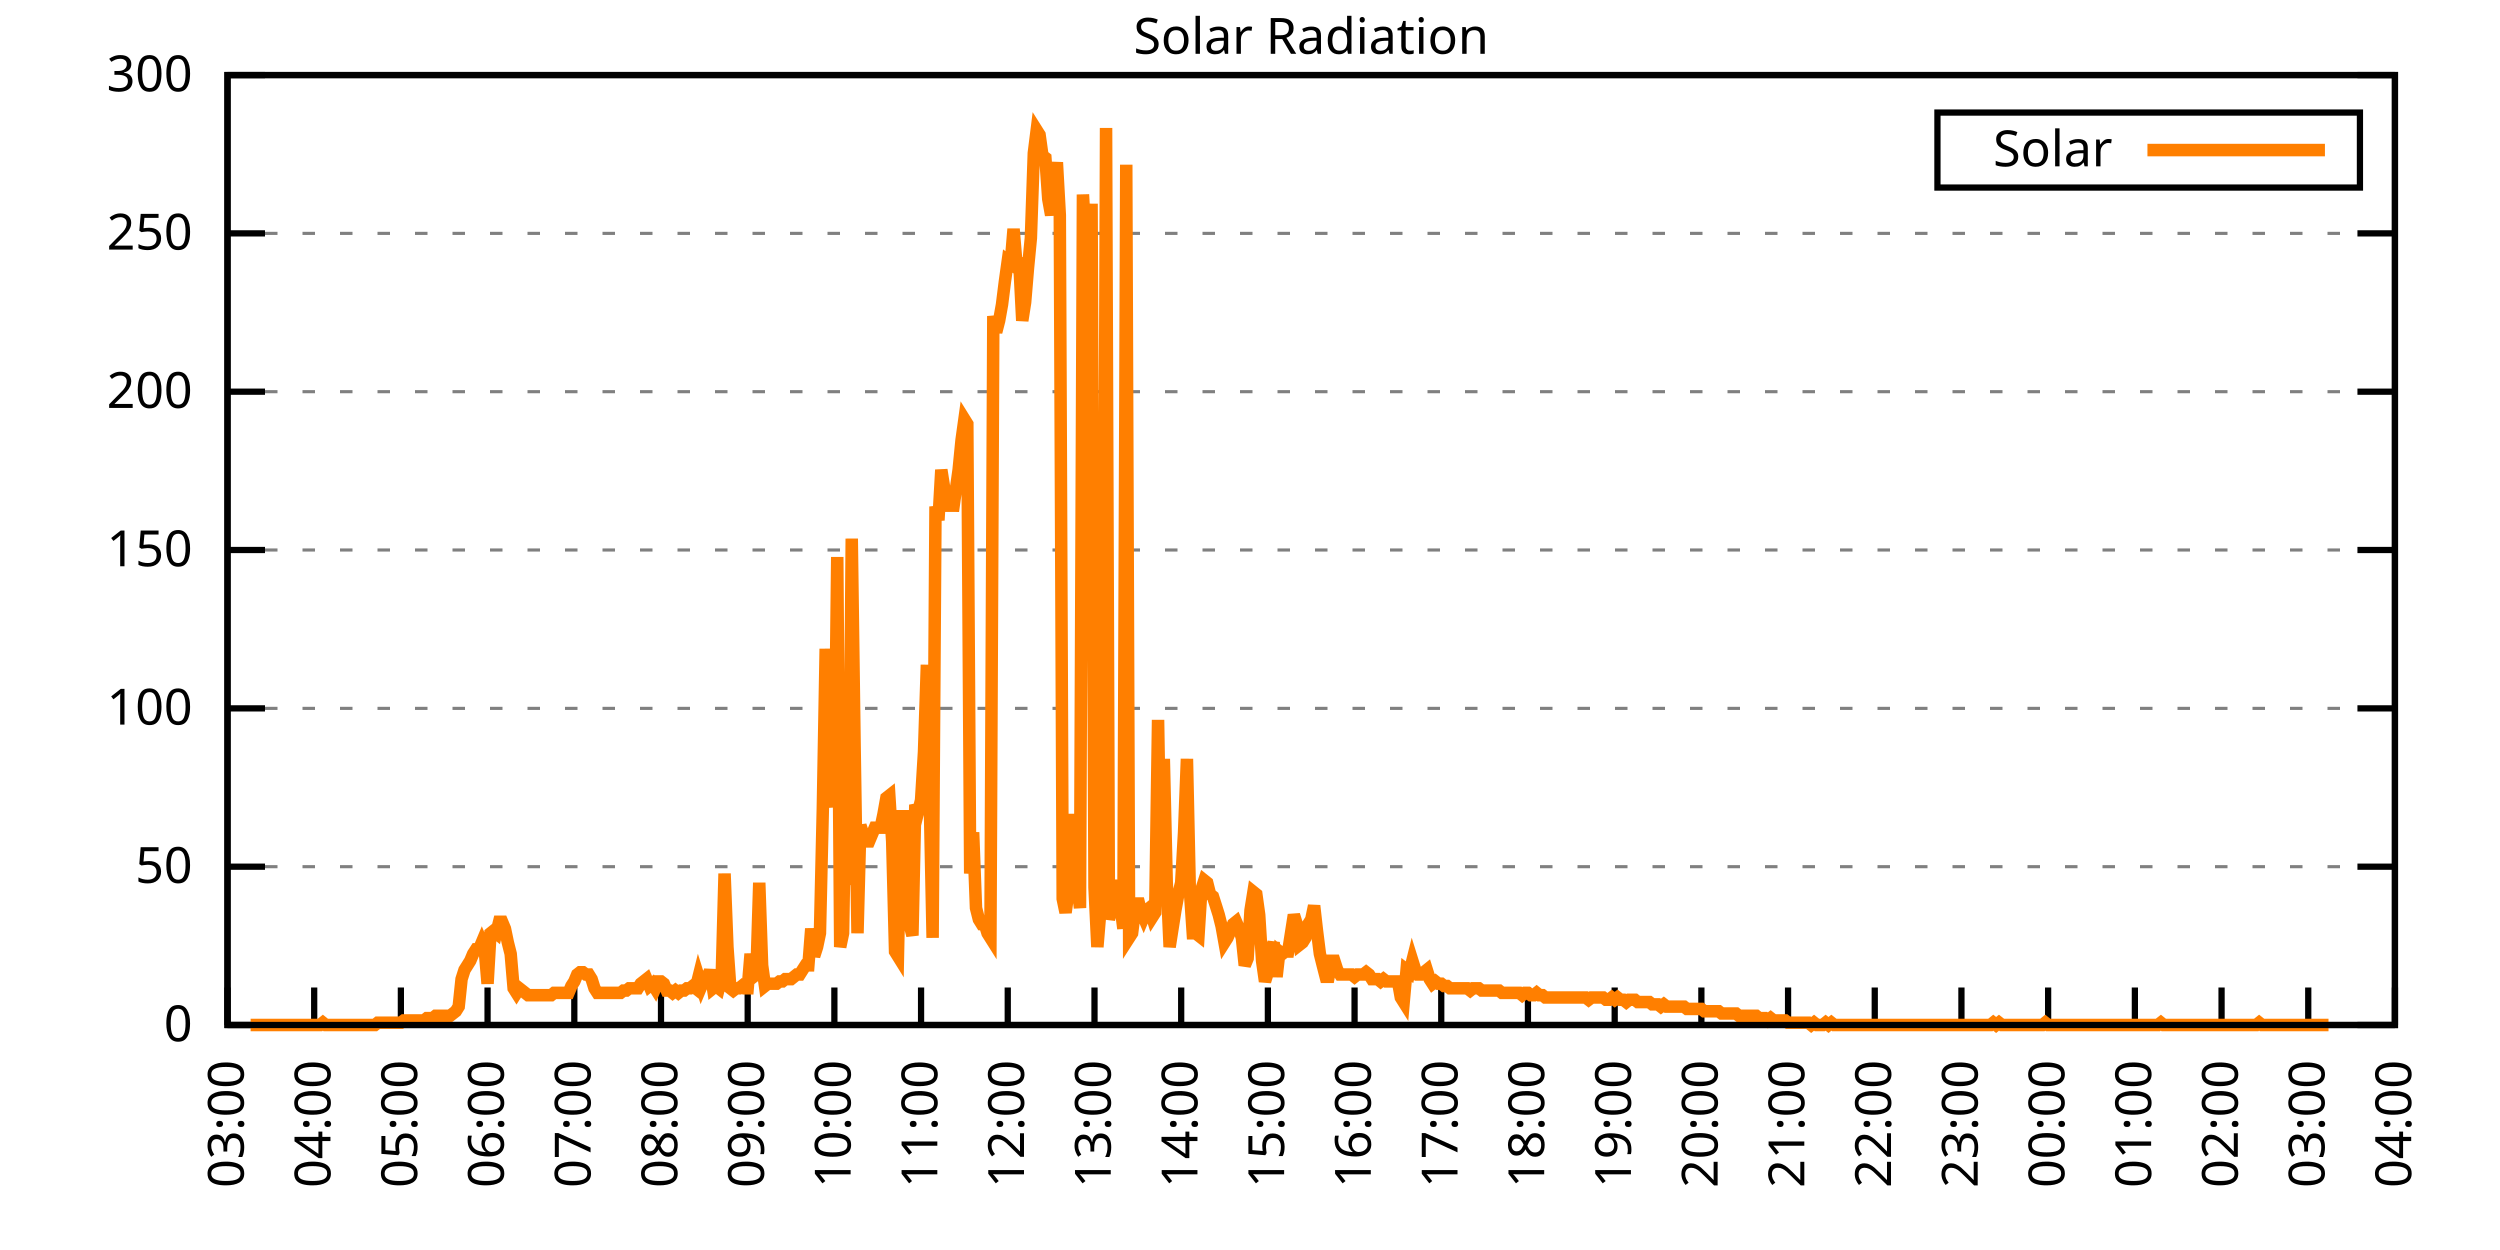
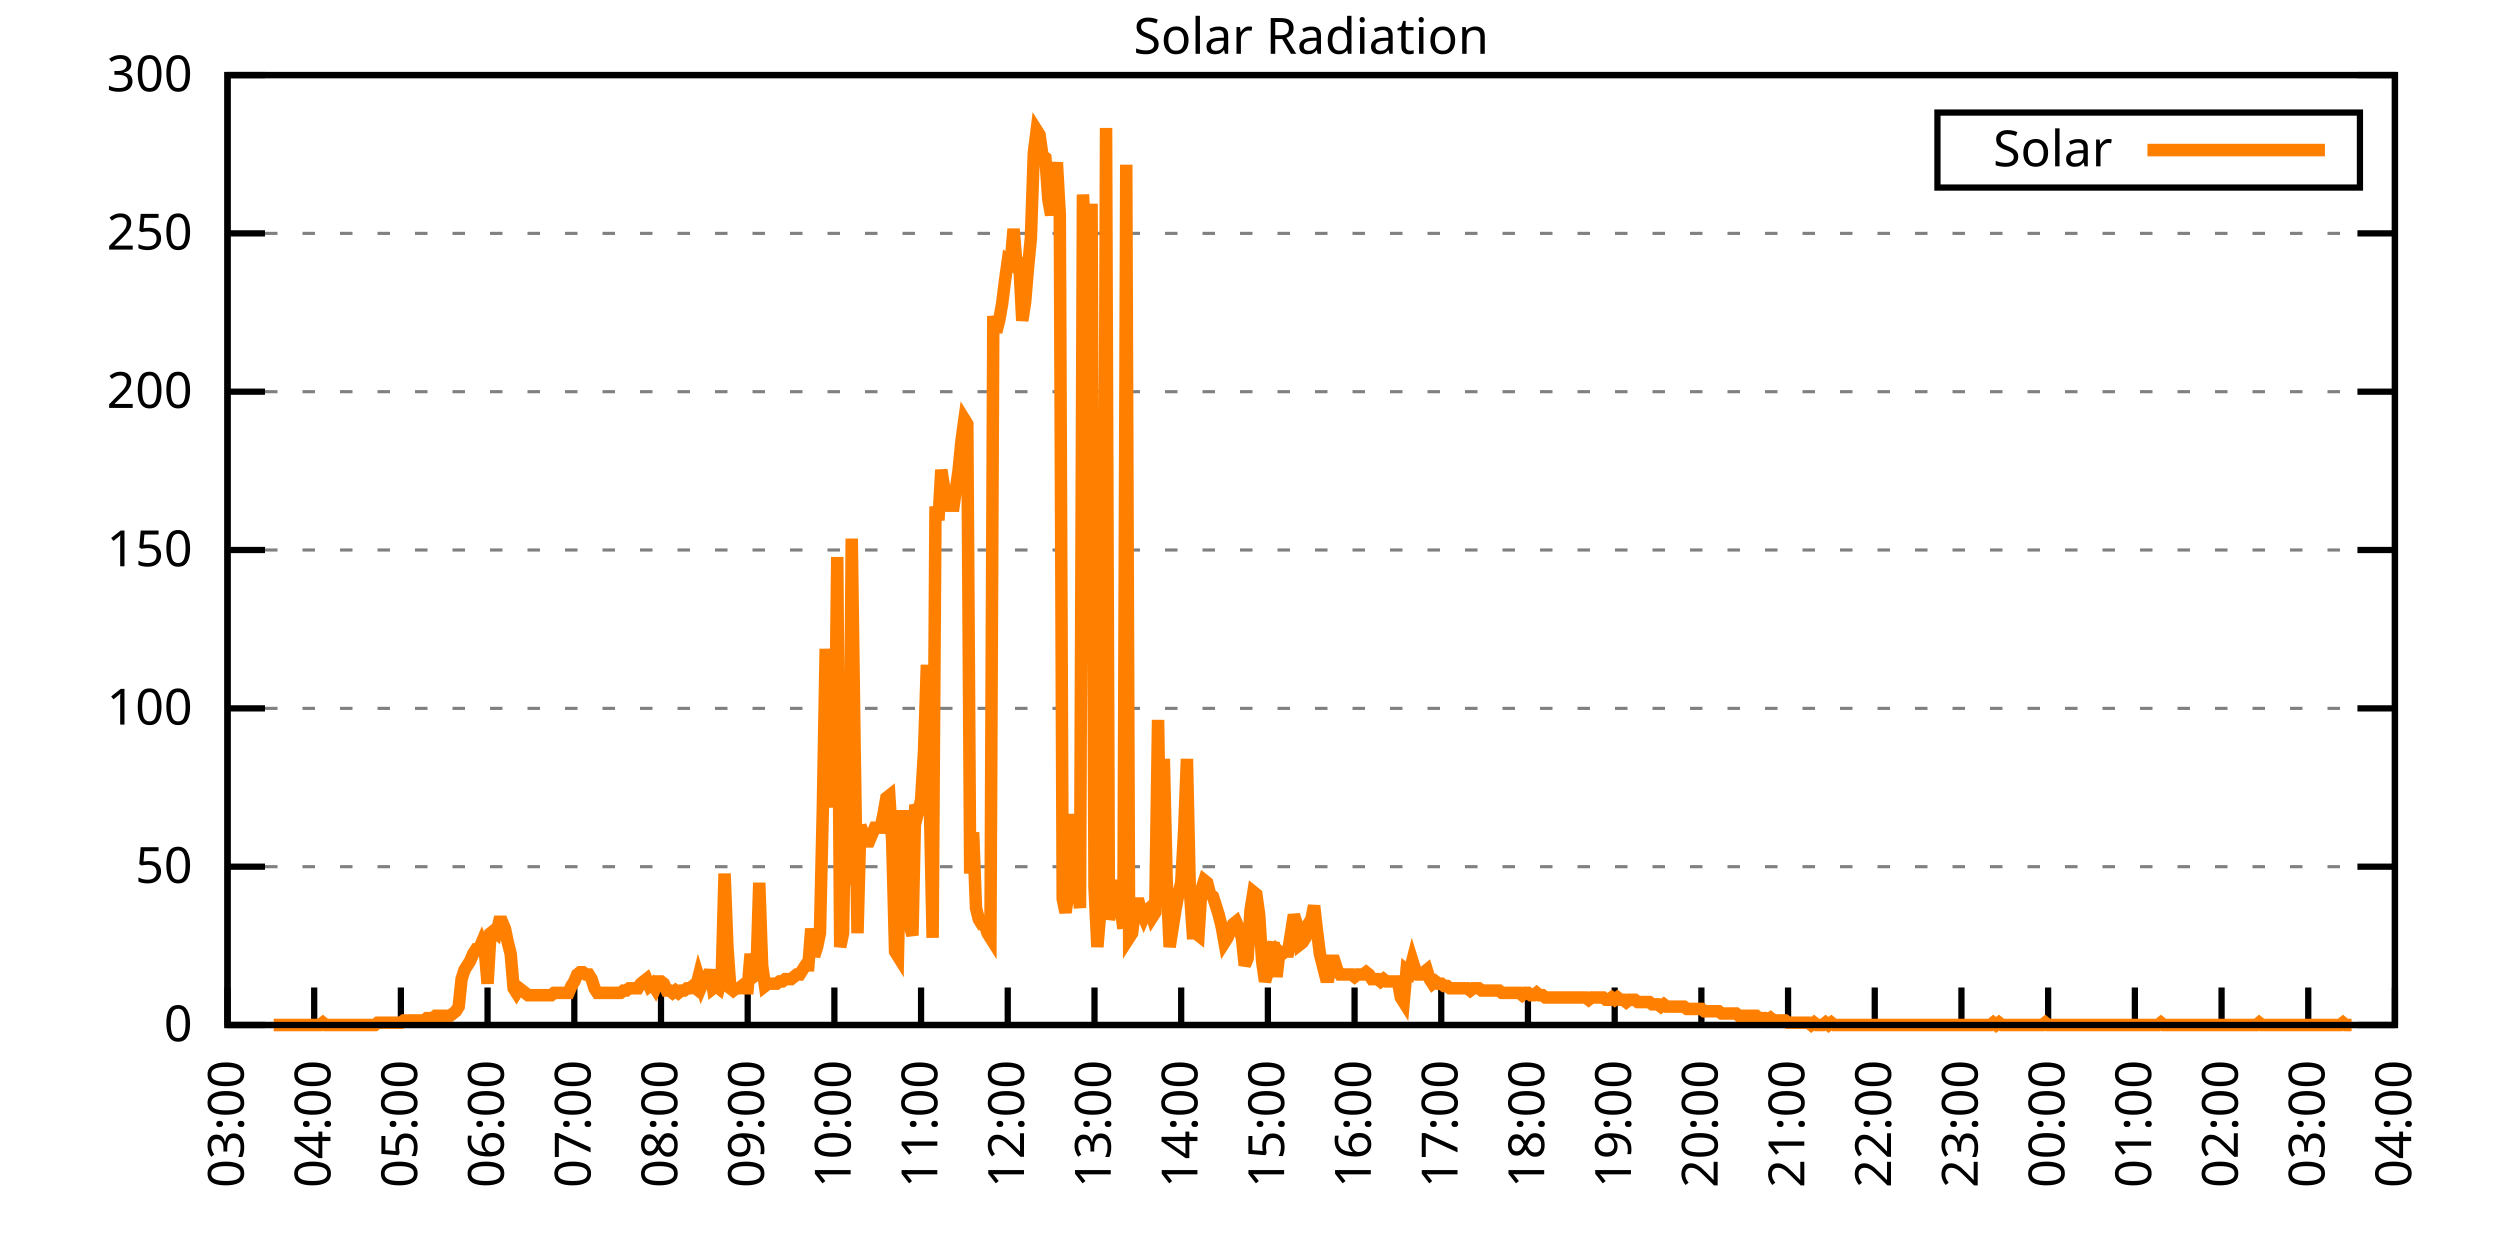
<svg xmlns="http://www.w3.org/2000/svg" xmlns:xlink="http://www.w3.org/1999/xlink" width="400" height="200" viewBox="0 0 400 200">
  <g id="gnuplot_canvas">
    <rect x="0" y="0" width="400" height="200" fill="none" />
    <defs>
      <circle id="gpDot" r="0.5" stroke-width="0.5" stroke="currentColor" />
      <path id="gpPt0" stroke-width="0.333" stroke="currentColor" d="M-1,0 h2 M0,-1 v2" />
      <path id="gpPt1" stroke-width="0.333" stroke="currentColor" d="M-1,-1 L1,1 M1,-1 L-1,1" />
      <path id="gpPt2" stroke-width="0.333" stroke="currentColor" d="M-1,0 L1,0 M0,-1 L0,1 M-1,-1 L1,1 M-1,1 L1,-1" />
      <rect id="gpPt3" stroke-width="0.333" stroke="currentColor" x="-1" y="-1" width="2" height="2" />
      <rect id="gpPt4" stroke-width="0.333" stroke="currentColor" fill="currentColor" x="-1" y="-1" width="2" height="2" />
      <circle id="gpPt5" stroke-width="0.333" stroke="currentColor" cx="0" cy="0" r="1" />
      <use xlink:href="#gpPt5" id="gpPt6" fill="currentColor" stroke="none" />
      <path id="gpPt7" stroke-width="0.333" stroke="currentColor" d="M0,-1.33 L-1.33,0.67 L1.33,0.67 z" />
      <use xlink:href="#gpPt7" id="gpPt8" fill="currentColor" stroke="none" />
      <use xlink:href="#gpPt7" id="gpPt9" stroke="currentColor" transform="rotate(180)" />
      <use xlink:href="#gpPt9" id="gpPt10" fill="currentColor" stroke="none" />
      <use xlink:href="#gpPt3" id="gpPt11" stroke="currentColor" transform="rotate(45)" />
      <use xlink:href="#gpPt11" id="gpPt12" fill="currentColor" stroke="none" />
      <path id="gpPt13" stroke-width="0.333" stroke="currentColor" d="M0,1.330 L1.265,0.411 L0.782,-1.067 L-0.782,-1.076 L-1.265,0.411 z" />
      <use xlink:href="#gpPt13" id="gpPt14" fill="currentColor" stroke="none" />
      <filter id="textbox" filterUnits="objectBoundingBox" x="0" y="0" height="1" width="1">
        <feFlood flood-color="white" flood-opacity="1" result="bgnd" />
        <feComposite in="SourceGraphic" in2="bgnd" operator="atop" />
      </filter>
      <filter id="greybox" filterUnits="objectBoundingBox" x="0" y="0" height="1" width="1">
        <feFlood flood-color="lightgrey" flood-opacity="1" result="grey" />
        <feComposite in="SourceGraphic" in2="grey" operator="atop" />
      </filter>
    </defs>
    <g fill="none" color="white" stroke="currentColor" stroke-width="1.00" stroke-linecap="butt" stroke-linejoin="miter">
</g>
    <g fill="none" color="black" stroke="currentColor" stroke-width="1.00" stroke-linecap="butt" stroke-linejoin="miter">
      <g stroke="none" shape-rendering="crispEdges">
        <polygon fill="rgb(255, 255, 255)" points="36.40,164.00 383.18,164.00 383.18,12.02 36.40,12.02 " />
      </g>
    </g>
    <g fill="none" color="black" stroke="currentColor" stroke-width="1.00" stroke-linecap="butt" stroke-linejoin="miter">
</g>
    <g fill="none" color="black" stroke="black" stroke-width="0.50" stroke-linecap="butt" stroke-linejoin="miter">
</g>
    <g fill="none" color="gray" stroke="currentColor" stroke-width="0.50" stroke-linecap="butt" stroke-linejoin="miter">
      <path stroke="gray" stroke-dasharray="2,4" class="gridline" d="M36.40,164.00 L383.19,164.00  " />
    </g>
    <g fill="none" color="gray" stroke="gray" stroke-width="1.00" stroke-linecap="butt" stroke-linejoin="miter">
</g>
    <g fill="none" color="black" stroke="currentColor" stroke-width="1.00" stroke-linecap="butt" stroke-linejoin="miter">
      <path stroke="black" d="M36.40,164.00 L42.40,164.00 M383.19,164.00 L377.19,164.00  " />
      <g transform="translate(30.80,166.60)" stroke="none" fill="black" font-family="Sans" font-size="8.00" text-anchor="end">
        <text>
          <tspan font-family="Sans"> 0</tspan>
        </text>
      </g>
    </g>
    <g fill="none" color="black" stroke="currentColor" stroke-width="1.00" stroke-linecap="butt" stroke-linejoin="miter">
</g>
    <g fill="none" color="black" stroke="black" stroke-width="0.50" stroke-linecap="butt" stroke-linejoin="miter">
</g>
    <g fill="none" color="gray" stroke="currentColor" stroke-width="0.50" stroke-linecap="butt" stroke-linejoin="miter">
      <path stroke="gray" stroke-dasharray="2,4" class="gridline" d="M36.40,138.67 L383.19,138.67  " />
    </g>
    <g fill="none" color="gray" stroke="gray" stroke-width="1.00" stroke-linecap="butt" stroke-linejoin="miter">
</g>
    <g fill="none" color="black" stroke="currentColor" stroke-width="1.00" stroke-linecap="butt" stroke-linejoin="miter">
      <path stroke="black" d="M36.40,138.67 L42.40,138.67 M383.19,138.67 L377.19,138.67  " />
      <g transform="translate(30.80,141.27)" stroke="none" fill="black" font-family="Sans" font-size="8.00" text-anchor="end">
        <text>
          <tspan font-family="Sans"> 50</tspan>
        </text>
      </g>
    </g>
    <g fill="none" color="black" stroke="currentColor" stroke-width="1.00" stroke-linecap="butt" stroke-linejoin="miter">
</g>
    <g fill="none" color="black" stroke="black" stroke-width="0.50" stroke-linecap="butt" stroke-linejoin="miter">
</g>
    <g fill="none" color="gray" stroke="currentColor" stroke-width="0.50" stroke-linecap="butt" stroke-linejoin="miter">
      <path stroke="gray" stroke-dasharray="2,4" class="gridline" d="M36.40,113.34 L383.19,113.34  " />
    </g>
    <g fill="none" color="gray" stroke="gray" stroke-width="1.00" stroke-linecap="butt" stroke-linejoin="miter">
</g>
    <g fill="none" color="black" stroke="currentColor" stroke-width="1.00" stroke-linecap="butt" stroke-linejoin="miter">
      <path stroke="black" d="M36.40,113.34 L42.40,113.34 M383.19,113.34 L377.19,113.34  " />
      <g transform="translate(30.80,115.94)" stroke="none" fill="black" font-family="Sans" font-size="8.00" text-anchor="end">
        <text>
          <tspan font-family="Sans"> 100</tspan>
        </text>
      </g>
    </g>
    <g fill="none" color="black" stroke="currentColor" stroke-width="1.00" stroke-linecap="butt" stroke-linejoin="miter">
</g>
    <g fill="none" color="black" stroke="black" stroke-width="0.50" stroke-linecap="butt" stroke-linejoin="miter">
</g>
    <g fill="none" color="gray" stroke="currentColor" stroke-width="0.50" stroke-linecap="butt" stroke-linejoin="miter">
      <path stroke="gray" stroke-dasharray="2,4" class="gridline" d="M36.40,88.00 L383.19,88.00  " />
    </g>
    <g fill="none" color="gray" stroke="gray" stroke-width="1.00" stroke-linecap="butt" stroke-linejoin="miter">
</g>
    <g fill="none" color="black" stroke="currentColor" stroke-width="1.00" stroke-linecap="butt" stroke-linejoin="miter">
      <path stroke="black" d="M36.40,88.00 L42.40,88.00 M383.19,88.00 L377.19,88.00  " />
      <g transform="translate(30.80,90.60)" stroke="none" fill="black" font-family="Sans" font-size="8.00" text-anchor="end">
        <text>
          <tspan font-family="Sans"> 150</tspan>
        </text>
      </g>
    </g>
    <g fill="none" color="black" stroke="currentColor" stroke-width="1.00" stroke-linecap="butt" stroke-linejoin="miter">
</g>
    <g fill="none" color="black" stroke="black" stroke-width="0.50" stroke-linecap="butt" stroke-linejoin="miter">
</g>
    <g fill="none" color="gray" stroke="currentColor" stroke-width="0.50" stroke-linecap="butt" stroke-linejoin="miter">
      <path stroke="gray" stroke-dasharray="2,4" class="gridline" d="M36.40,62.67 L383.19,62.67  " />
    </g>
    <g fill="none" color="gray" stroke="gray" stroke-width="1.00" stroke-linecap="butt" stroke-linejoin="miter">
</g>
    <g fill="none" color="black" stroke="currentColor" stroke-width="1.00" stroke-linecap="butt" stroke-linejoin="miter">
      <path stroke="black" d="M36.40,62.67 L42.40,62.67 M383.19,62.67 L377.19,62.67  " />
      <g transform="translate(30.80,65.27)" stroke="none" fill="black" font-family="Sans" font-size="8.00" text-anchor="end">
        <text>
          <tspan font-family="Sans"> 200</tspan>
        </text>
      </g>
    </g>
    <g fill="none" color="black" stroke="currentColor" stroke-width="1.00" stroke-linecap="butt" stroke-linejoin="miter">
</g>
    <g fill="none" color="black" stroke="black" stroke-width="0.50" stroke-linecap="butt" stroke-linejoin="miter">
</g>
    <g fill="none" color="gray" stroke="currentColor" stroke-width="0.50" stroke-linecap="butt" stroke-linejoin="miter">
      <path stroke="gray" stroke-dasharray="2,4" class="gridline" d="M36.40,37.34 L383.19,37.34  " />
    </g>
    <g fill="none" color="gray" stroke="gray" stroke-width="1.00" stroke-linecap="butt" stroke-linejoin="miter">
</g>
    <g fill="none" color="black" stroke="currentColor" stroke-width="1.00" stroke-linecap="butt" stroke-linejoin="miter">
      <path stroke="black" d="M36.40,37.34 L42.40,37.34 M383.19,37.34 L377.19,37.34  " />
      <g transform="translate(30.80,39.94)" stroke="none" fill="black" font-family="Sans" font-size="8.00" text-anchor="end">
        <text>
          <tspan font-family="Sans"> 250</tspan>
        </text>
      </g>
    </g>
    <g fill="none" color="black" stroke="currentColor" stroke-width="1.00" stroke-linecap="butt" stroke-linejoin="miter">
</g>
    <g fill="none" color="black" stroke="black" stroke-width="0.50" stroke-linecap="butt" stroke-linejoin="miter">
</g>
    <g fill="none" color="gray" stroke="currentColor" stroke-width="0.50" stroke-linecap="butt" stroke-linejoin="miter">
      <path stroke="gray" stroke-dasharray="2,4" class="gridline" d="M36.40,12.01 L383.19,12.01  " />
    </g>
    <g fill="none" color="gray" stroke="gray" stroke-width="1.00" stroke-linecap="butt" stroke-linejoin="miter">
</g>
    <g fill="none" color="black" stroke="currentColor" stroke-width="1.00" stroke-linecap="butt" stroke-linejoin="miter">
      <path stroke="black" d="M36.40,12.01 L42.40,12.01 M383.19,12.01 L377.19,12.01  " />
      <g transform="translate(30.80,14.61)" stroke="none" fill="black" font-family="Sans" font-size="8.00" text-anchor="end">
        <text>
          <tspan font-family="Sans"> 300</tspan>
        </text>
      </g>
    </g>
    <g fill="none" color="black" stroke="currentColor" stroke-width="1.00" stroke-linecap="butt" stroke-linejoin="miter">
      <path stroke="black" d="M36.40,164.00 L36.40,158.00  " />
      <g transform="translate(39.00,169.60) rotate(270.00)" stroke="none" fill="black" font-family="Sans" font-size="8.00" text-anchor="end">
        <text>
          <tspan font-family="Sans">03:00</tspan>
        </text>
      </g>
    </g>
    <g fill="none" color="black" stroke="currentColor" stroke-width="1.00" stroke-linecap="butt" stroke-linejoin="miter">
      <path stroke="black" d="M50.27,164.00 L50.27,158.00  " />
      <g transform="translate(52.87,169.60) rotate(270.00)" stroke="none" fill="black" font-family="Sans" font-size="8.00" text-anchor="end">
        <text>
          <tspan font-family="Sans">04:00</tspan>
        </text>
      </g>
    </g>
    <g fill="none" color="black" stroke="currentColor" stroke-width="1.00" stroke-linecap="butt" stroke-linejoin="miter">
      <path stroke="black" d="M64.14,164.00 L64.14,158.00  " />
      <g transform="translate(66.74,169.60) rotate(270.00)" stroke="none" fill="black" font-family="Sans" font-size="8.00" text-anchor="end">
        <text>
          <tspan font-family="Sans">05:00</tspan>
        </text>
      </g>
    </g>
    <g fill="none" color="black" stroke="currentColor" stroke-width="1.00" stroke-linecap="butt" stroke-linejoin="miter">
      <path stroke="black" d="M78.01,164.00 L78.01,158.00  " />
      <g transform="translate(80.61,169.60) rotate(270.00)" stroke="none" fill="black" font-family="Sans" font-size="8.00" text-anchor="end">
        <text>
          <tspan font-family="Sans">06:00</tspan>
        </text>
      </g>
    </g>
    <g fill="none" color="black" stroke="currentColor" stroke-width="1.00" stroke-linecap="butt" stroke-linejoin="miter">
      <path stroke="black" d="M91.89,164.00 L91.89,158.00  " />
      <g transform="translate(94.49,169.60) rotate(270.00)" stroke="none" fill="black" font-family="Sans" font-size="8.00" text-anchor="end">
        <text>
          <tspan font-family="Sans">07:00</tspan>
        </text>
      </g>
    </g>
    <g fill="none" color="black" stroke="currentColor" stroke-width="1.00" stroke-linecap="butt" stroke-linejoin="miter">
      <path stroke="black" d="M105.76,164.00 L105.76,158.00  " />
      <g transform="translate(108.36,169.60) rotate(270.00)" stroke="none" fill="black" font-family="Sans" font-size="8.00" text-anchor="end">
        <text>
          <tspan font-family="Sans">08:00</tspan>
        </text>
      </g>
    </g>
    <g fill="none" color="black" stroke="currentColor" stroke-width="1.00" stroke-linecap="butt" stroke-linejoin="miter">
      <path stroke="black" d="M119.63,164.00 L119.63,158.00  " />
      <g transform="translate(122.23,169.60) rotate(270.00)" stroke="none" fill="black" font-family="Sans" font-size="8.00" text-anchor="end">
        <text>
          <tspan font-family="Sans">09:00</tspan>
        </text>
      </g>
    </g>
    <g fill="none" color="black" stroke="currentColor" stroke-width="1.00" stroke-linecap="butt" stroke-linejoin="miter">
      <path stroke="black" d="M133.50,164.00 L133.50,158.00  " />
      <g transform="translate(136.10,169.60) rotate(270.00)" stroke="none" fill="black" font-family="Sans" font-size="8.00" text-anchor="end">
        <text>
          <tspan font-family="Sans">10:00</tspan>
        </text>
      </g>
    </g>
    <g fill="none" color="black" stroke="currentColor" stroke-width="1.00" stroke-linecap="butt" stroke-linejoin="miter">
      <path stroke="black" d="M147.37,164.00 L147.37,158.00  " />
      <g transform="translate(149.97,169.60) rotate(270.00)" stroke="none" fill="black" font-family="Sans" font-size="8.00" text-anchor="end">
        <text>
          <tspan font-family="Sans">11:00</tspan>
        </text>
      </g>
    </g>
    <g fill="none" color="black" stroke="currentColor" stroke-width="1.00" stroke-linecap="butt" stroke-linejoin="miter">
      <path stroke="black" d="M161.24,164.00 L161.24,158.00  " />
      <g transform="translate(163.84,169.60) rotate(270.00)" stroke="none" fill="black" font-family="Sans" font-size="8.00" text-anchor="end">
        <text>
          <tspan font-family="Sans">12:00</tspan>
        </text>
      </g>
    </g>
    <g fill="none" color="black" stroke="currentColor" stroke-width="1.00" stroke-linecap="butt" stroke-linejoin="miter">
      <path stroke="black" d="M175.12,164.00 L175.12,158.00  " />
      <g transform="translate(177.72,169.60) rotate(270.00)" stroke="none" fill="black" font-family="Sans" font-size="8.00" text-anchor="end">
        <text>
          <tspan font-family="Sans">13:00</tspan>
        </text>
      </g>
    </g>
    <g fill="none" color="black" stroke="currentColor" stroke-width="1.00" stroke-linecap="butt" stroke-linejoin="miter">
      <path stroke="black" d="M188.99,164.00 L188.99,158.00  " />
      <g transform="translate(191.59,169.60) rotate(270.00)" stroke="none" fill="black" font-family="Sans" font-size="8.00" text-anchor="end">
        <text>
          <tspan font-family="Sans">14:00</tspan>
        </text>
      </g>
    </g>
    <g fill="none" color="black" stroke="currentColor" stroke-width="1.00" stroke-linecap="butt" stroke-linejoin="miter">
      <path stroke="black" d="M202.86,164.00 L202.86,158.00  " />
      <g transform="translate(205.46,169.60) rotate(270.00)" stroke="none" fill="black" font-family="Sans" font-size="8.00" text-anchor="end">
        <text>
          <tspan font-family="Sans">15:00</tspan>
        </text>
      </g>
    </g>
    <g fill="none" color="black" stroke="currentColor" stroke-width="1.00" stroke-linecap="butt" stroke-linejoin="miter">
      <path stroke="black" d="M216.73,164.00 L216.73,158.00  " />
      <g transform="translate(219.33,169.60) rotate(270.00)" stroke="none" fill="black" font-family="Sans" font-size="8.00" text-anchor="end">
        <text>
          <tspan font-family="Sans">16:00</tspan>
        </text>
      </g>
    </g>
    <g fill="none" color="black" stroke="currentColor" stroke-width="1.00" stroke-linecap="butt" stroke-linejoin="miter">
      <path stroke="black" d="M230.60,164.00 L230.60,158.00  " />
      <g transform="translate(233.20,169.60) rotate(270.00)" stroke="none" fill="black" font-family="Sans" font-size="8.00" text-anchor="end">
        <text>
          <tspan font-family="Sans">17:00</tspan>
        </text>
      </g>
    </g>
    <g fill="none" color="black" stroke="currentColor" stroke-width="1.00" stroke-linecap="butt" stroke-linejoin="miter">
      <path stroke="black" d="M244.47,164.00 L244.47,158.00  " />
      <g transform="translate(247.07,169.60) rotate(270.00)" stroke="none" fill="black" font-family="Sans" font-size="8.00" text-anchor="end">
        <text>
          <tspan font-family="Sans">18:00</tspan>
        </text>
      </g>
    </g>
    <g fill="none" color="black" stroke="currentColor" stroke-width="1.00" stroke-linecap="butt" stroke-linejoin="miter">
      <path stroke="black" d="M258.35,164.00 L258.35,158.00  " />
      <g transform="translate(260.95,169.60) rotate(270.00)" stroke="none" fill="black" font-family="Sans" font-size="8.00" text-anchor="end">
        <text>
          <tspan font-family="Sans">19:00</tspan>
        </text>
      </g>
    </g>
    <g fill="none" color="black" stroke="currentColor" stroke-width="1.00" stroke-linecap="butt" stroke-linejoin="miter">
      <path stroke="black" d="M272.22,164.00 L272.22,158.00  " />
      <g transform="translate(274.82,169.60) rotate(270.00)" stroke="none" fill="black" font-family="Sans" font-size="8.00" text-anchor="end">
        <text>
          <tspan font-family="Sans">20:00</tspan>
        </text>
      </g>
    </g>
    <g fill="none" color="black" stroke="currentColor" stroke-width="1.00" stroke-linecap="butt" stroke-linejoin="miter">
      <path stroke="black" d="M286.09,164.00 L286.09,158.00  " />
      <g transform="translate(288.69,169.60) rotate(270.00)" stroke="none" fill="black" font-family="Sans" font-size="8.00" text-anchor="end">
        <text>
          <tspan font-family="Sans">21:00</tspan>
        </text>
      </g>
    </g>
    <g fill="none" color="black" stroke="currentColor" stroke-width="1.00" stroke-linecap="butt" stroke-linejoin="miter">
      <path stroke="black" d="M299.96,164.00 L299.96,158.00  " />
      <g transform="translate(302.56,169.60) rotate(270.00)" stroke="none" fill="black" font-family="Sans" font-size="8.00" text-anchor="end">
        <text>
          <tspan font-family="Sans">22:00</tspan>
        </text>
      </g>
    </g>
    <g fill="none" color="black" stroke="currentColor" stroke-width="1.00" stroke-linecap="butt" stroke-linejoin="miter">
      <path stroke="black" d="M313.83,164.00 L313.83,158.00  " />
      <g transform="translate(316.43,169.60) rotate(270.00)" stroke="none" fill="black" font-family="Sans" font-size="8.00" text-anchor="end">
        <text>
          <tspan font-family="Sans">23:00</tspan>
        </text>
      </g>
    </g>
    <g fill="none" color="black" stroke="currentColor" stroke-width="1.00" stroke-linecap="butt" stroke-linejoin="miter">
      <path stroke="black" d="M327.70,164.00 L327.70,158.00  " />
      <g transform="translate(330.30,169.60) rotate(270.00)" stroke="none" fill="black" font-family="Sans" font-size="8.00" text-anchor="end">
        <text>
          <tspan font-family="Sans">00:00</tspan>
        </text>
      </g>
    </g>
    <g fill="none" color="black" stroke="currentColor" stroke-width="1.00" stroke-linecap="butt" stroke-linejoin="miter">
      <path stroke="black" d="M341.58,164.00 L341.58,158.00  " />
      <g transform="translate(344.18,169.60) rotate(270.00)" stroke="none" fill="black" font-family="Sans" font-size="8.00" text-anchor="end">
        <text>
          <tspan font-family="Sans">01:00</tspan>
        </text>
      </g>
    </g>
    <g fill="none" color="black" stroke="currentColor" stroke-width="1.00" stroke-linecap="butt" stroke-linejoin="miter">
      <path stroke="black" d="M355.45,164.00 L355.45,158.00  " />
      <g transform="translate(358.05,169.60) rotate(270.00)" stroke="none" fill="black" font-family="Sans" font-size="8.00" text-anchor="end">
        <text>
          <tspan font-family="Sans">02:00</tspan>
        </text>
      </g>
    </g>
    <g fill="none" color="black" stroke="currentColor" stroke-width="1.00" stroke-linecap="butt" stroke-linejoin="miter">
      <path stroke="black" d="M369.32,164.00 L369.32,158.00  " />
      <g transform="translate(371.92,169.60) rotate(270.00)" stroke="none" fill="black" font-family="Sans" font-size="8.00" text-anchor="end">
        <text>
          <tspan font-family="Sans">03:00</tspan>
        </text>
      </g>
    </g>
    <g fill="none" color="black" stroke="currentColor" stroke-width="1.00" stroke-linecap="butt" stroke-linejoin="miter">
      <path stroke="black" d="M383.19,164.00 L383.19,158.00  " />
      <g transform="translate(385.79,169.60) rotate(270.00)" stroke="none" fill="black" font-family="Sans" font-size="8.00" text-anchor="end">
        <text>
          <tspan font-family="Sans">04:00</tspan>
        </text>
      </g>
    </g>
    <g fill="none" color="black" stroke="currentColor" stroke-width="1.00" stroke-linecap="butt" stroke-linejoin="miter">
</g>
    <g fill="none" color="black" stroke="currentColor" stroke-width="1.00" stroke-linecap="butt" stroke-linejoin="miter">
      <path stroke="black" d="M36.40,12.01 L36.40,164.00 L383.19,164.00 L383.19,12.01 L36.40,12.01 Z  " />
    </g>
    <g fill="none" color="black" stroke="currentColor" stroke-width="1.00" stroke-linecap="butt" stroke-linejoin="miter">
</g>
    <g fill="none" color="black" stroke="currentColor" stroke-width="1.00" stroke-linecap="butt" stroke-linejoin="miter">
      <path stroke="black" d="M309.99,30.01 L309.99,18.01 L377.59,18.01 L377.59,30.01 L309.99,30.01 Z  " />
    </g>
    <g id="Solar_Radiation_plot_1">
      <g fill="none" color="white" stroke="black" stroke-width="2.00" stroke-linecap="butt" stroke-linejoin="miter">
</g>
      <g fill="none" color="black" stroke="currentColor" stroke-width="2.00" stroke-linecap="butt" stroke-linejoin="miter">
        <g transform="translate(337.99,26.61)" stroke="none" fill="black" font-family="Sans" font-size="8.00" text-anchor="end">
          <text>
            <tspan font-family="Sans">Solar</tspan>
          </text>
        </g>
      </g>
      <g fill="none" color="black" stroke="currentColor" stroke-width="2.00" stroke-linecap="butt" stroke-linejoin="miter">
-         <path stroke="rgb(255, 127,   0)" d="M343.59,24.01 L371.99,24.01 M40.10,164.00 L40.56,164.00 L41.02,164.00 L41.49,164.00 L41.95,164.00 L42.41,164.00   L42.87,164.00 L43.34,164.00 L43.80,164.00 L44.26,164.00 L44.72,164.00 L45.19,164.00 L45.65,164.00 L46.11,164.00   L46.57,164.00 L47.03,164.00 L47.50,164.00 L47.96,164.00 L48.42,164.00 L48.88,164.00 L49.35,164.00 L49.81,164.00   L50.27,164.00 L50.73,164.00 L51.20,164.00 L51.66,163.63 L52.12,164.00 L52.58,164.00 L53.05,164.00 L53.51,164.00   L53.97,164.00 L54.43,164.00 L54.90,164.00 L55.36,164.00 L55.82,164.00 L56.28,164.00 L56.75,164.00 L57.21,164.00   L57.67,164.00 L58.13,164.00 L58.59,164.00 L59.06,164.00 L59.52,164.00 L59.98,164.00 L60.44,163.63 L60.91,163.63   L61.37,163.63 L61.83,163.63 L62.29,163.63 L62.76,163.63 L63.22,163.63 L63.68,163.63 L64.14,163.63 L64.61,163.27   L65.07,163.27 L65.53,163.27 L65.99,163.27 L66.46,163.27 L66.92,163.27 L67.38,163.27 L67.84,163.27 L68.30,162.90   L68.77,162.90 L69.23,162.90 L69.69,162.53 L70.15,162.53 L70.62,162.53 L71.08,162.53 L71.54,162.53 L72.00,162.53   L72.47,162.16 L72.93,161.80 L73.39,161.06 L73.85,156.66 L74.32,155.19 L74.78,154.46 L75.24,153.72 L75.70,152.62   L76.17,151.89 L76.63,151.89 L77.09,150.79 L77.55,151.89 L78.01,157.39 L78.48,149.32 L78.94,148.95 L79.40,149.32   L79.86,147.48 L80.33,147.48 L80.79,148.58 L81.25,150.79 L81.71,152.62 L82.18,158.13 L82.64,158.86 L83.10,158.13   L83.56,158.49 L84.03,158.86 L84.49,159.23 L84.95,159.23 L85.41,159.23 L85.88,159.23 L86.34,159.23 L86.80,159.23   L87.26,159.23 L87.72,159.23 L88.19,159.23 L88.65,158.86 L89.11,158.86 L89.57,158.86 L90.04,158.86 L90.50,158.86   L90.96,158.86 L91.42,157.76 L91.89,157.03 L92.35,155.92 L92.81,155.56 L93.27,155.56 L93.74,155.92 L94.20,155.92   L94.66,156.66 L95.12,158.13 L95.59,158.86 L96.05,158.86 L96.51,158.86 L96.97,158.86 L97.44,158.86 L97.90,158.86   L98.36,158.86 L98.82,158.86 L99.28,158.86 L99.75,158.49 L100.21,158.49 L100.67,158.13 L101.13,158.13 L101.60,158.13   L102.06,158.13 L102.52,157.39 L102.98,157.03 L103.45,156.66 L103.91,157.76 L104.37,157.39 L104.83,158.13 L105.30,157.03   L105.76,157.03 L106.22,157.39 L106.68,158.49 L107.15,158.49 L107.61,158.86 L108.07,158.49 L108.53,158.86 L108.99,158.49   L109.46,158.49 L109.92,158.13 L110.38,158.13 L110.84,157.76 L111.31,158.13 L111.77,156.29 L112.23,157.76 L112.69,156.66   L113.16,157.03 L113.62,155.19 L114.08,158.13 L114.54,157.76 L115.01,158.13 L115.47,156.29 L115.93,139.77 L116.39,151.52   L116.86,158.13 L117.32,158.49 L117.78,158.13 L118.24,158.13 L118.70,157.76 L119.17,158.13 L119.63,158.13 L120.09,152.62   L120.55,156.29 L121.02,155.92 L121.48,141.24 L121.94,154.46 L122.40,157.76 L122.87,157.39 L123.33,157.39 L123.79,157.39   L124.25,157.39 L124.72,157.03 L125.18,157.03 L125.64,156.66 L126.10,156.66 L126.57,156.66 L127.03,156.29 L127.49,155.92   L127.95,155.92 L128.41,155.19 L128.88,154.46 L129.34,154.46 L129.80,148.58 L130.26,152.99 L130.73,151.52 L131.19,149.32   L131.65,129.49 L132.11,103.80 L132.58,128.03 L133.04,125.82 L133.50,129.13 L133.96,89.12 L134.43,151.52 L134.89,149.32   L135.35,122.52 L135.81,141.61 L136.28,86.18 L136.74,119.58 L137.20,149.32 L137.66,132.06 L138.13,133.53 L138.59,134.63   L139.05,134.63 L139.51,133.53 L139.97,132.43 L140.44,132.43 L140.90,132.43 L141.36,130.23 L141.82,127.66 L142.29,127.29   L142.75,134.63 L143.21,152.25 L143.67,152.99 L144.14,130.60 L144.60,130.60 L145.06,137.57 L145.52,147.85 L145.99,149.68   L146.45,128.76 L146.91,129.86 L147.37,128.03 L147.84,120.32 L148.30,106.37 L148.76,128.03 L149.22,150.05 L149.68,81.04   L150.15,83.24 L150.61,75.17 L151.07,78.10 L151.53,81.78 L152.00,78.10 L152.46,81.78 L152.92,78.47 L153.38,75.17   L153.85,70.40 L154.31,67.09 L154.77,67.83 L155.23,139.77 L155.70,133.17 L156.16,145.28 L156.62,147.11 L157.08,147.85   L157.55,147.85 L158.01,149.32 L158.47,150.05 L158.93,50.57 L159.39,53.14 L159.86,51.31 L160.32,48.74 L160.78,45.07   L161.24,41.76 L161.71,42.13 L162.17,36.63 L162.63,42.13 L163.09,42.13 L163.56,51.31 L164.02,48.37 L164.48,42.87   L164.94,38.09 L165.41,24.51 L165.87,20.84 L166.33,21.57 L166.79,24.88 L167.26,25.25 L167.72,31.85 L168.18,34.42   L168.64,29.65 L169.10,25.98 L169.57,34.42 L170.03,143.81 L170.49,146.01 L170.95,142.71 L171.42,130.23 L171.88,143.44   L172.34,141.24 L172.80,145.28 L173.27,31.12 L173.73,39.19 L174.19,70.03 L174.65,32.59 L175.12,141.98 L175.58,151.52   L176.04,146.01 L176.50,141.98 L176.97,20.47 L177.43,147.11 L177.89,145.28 L178.35,143.44 L178.82,140.87 L179.28,144.91   L179.74,148.58 L180.20,26.35 L180.66,150.05 L181.13,149.32 L181.59,145.65 L182.05,143.81 L182.51,145.65 L182.98,146.75   L183.44,145.65 L183.90,145.28 L184.36,146.75 L184.83,146.01 L185.29,115.18 L185.75,142.71 L186.21,121.42 L186.68,141.24   L187.14,151.52 L187.60,148.58 L188.06,145.65 L188.53,143.08 L188.99,141.24 L189.45,133.17 L189.91,121.42 L190.37,142.34   L190.84,149.32 L191.30,149.32 L191.76,149.68 L192.22,142.34 L192.69,140.87 L193.15,141.24 L193.61,143.08 L194.07,143.44   L194.54,144.91 L195.00,146.38 L195.46,148.22 L195.92,150.79 L196.39,150.05 L196.85,148.95 L197.31,147.85 L197.77,147.48   L198.24,148.58 L198.70,150.05 L199.16,154.46 L199.62,153.35 L200.08,145.65 L200.55,142.71 L201.01,143.08 L201.47,146.38   L201.93,153.72 L202.40,157.03 L202.86,155.56 L203.32,152.25 L203.78,150.79 L204.25,156.29 L204.71,152.25 L205.17,152.62   L205.63,152.25 L206.10,152.25 L206.56,149.32 L207.02,146.38 L207.48,147.85 L207.95,151.15 L208.41,150.79 L208.87,150.05   L209.33,147.85 L209.80,147.11 L210.26,144.91 L210.72,148.95 L211.18,152.62 L211.64,154.46 L212.11,156.29 L212.57,156.29   L213.03,153.72 L213.49,153.72 L213.96,155.19 L214.42,155.92 L214.88,155.92 L215.34,155.92 L215.81,155.92 L216.27,155.92   L216.73,156.29 L217.19,155.92 L217.66,155.92 L218.12,155.92 L218.58,155.56 L219.04,155.92 L219.51,156.66 L219.97,156.66   L220.43,156.66 L220.89,157.03 L221.35,156.66 L221.82,157.03 L222.28,157.03 L222.74,157.03 L223.20,157.03 L223.67,157.03   L224.13,159.60 L224.59,160.33 L225.05,155.19 L225.52,155.56 L225.98,153.72 L226.44,155.19 L226.90,155.92 L227.37,155.92   L227.83,155.56 L228.29,155.19 L228.75,156.66 L229.22,157.39 L229.68,157.03 L230.14,157.39 L230.60,157.39 L231.06,157.76   L231.53,157.76 L231.99,158.13 L232.45,158.13 L232.91,158.13 L233.38,158.13 L233.84,158.13 L234.30,158.13 L234.76,158.13   L235.23,158.49 L235.69,158.13 L236.15,158.13 L236.61,158.13 L237.08,158.49 L237.54,158.49 L238.00,158.49 L238.46,158.49   L238.93,158.49 L239.39,158.49 L239.85,158.49 L240.31,158.86 L240.77,158.86 L241.24,158.86 L241.70,158.86 L242.16,158.86   L242.62,158.86 L243.09,158.86 L243.55,159.23 L244.01,158.86 L244.47,158.86 L244.94,159.23 L245.40,159.23 L245.86,158.86   L246.32,159.23 L246.79,159.23 L247.25,159.60 L247.71,159.60 L248.17,159.60 L248.64,159.60 L249.10,159.60 L249.56,159.60   L250.02,159.60 L250.49,159.60 L250.95,159.60 L251.41,159.60 L251.87,159.60 L252.33,159.60 L252.80,159.60 L253.26,159.60   L253.72,159.60 L254.18,159.96 L254.65,159.60 L255.11,159.60 L255.57,159.60 L256.03,159.60 L256.50,159.60 L256.96,159.96   L257.42,159.96 L257.88,159.60 L258.35,159.96 L258.81,159.60 L259.27,159.96 L259.73,159.96 L260.20,160.33 L260.66,159.96   L261.12,159.96 L261.58,159.96 L262.04,160.33 L262.51,160.33 L262.97,160.33 L263.43,160.33 L263.89,160.33 L264.36,160.70   L264.82,160.70 L265.28,160.70 L265.74,161.06 L266.21,160.70 L266.67,161.06 L267.13,161.06 L267.59,161.06 L268.06,161.06   L268.52,161.06 L268.98,161.06 L269.44,161.06 L269.91,161.43 L270.37,161.43 L270.83,161.43 L271.29,161.43 L271.75,161.43   L272.22,161.43 L272.68,161.80 L273.14,161.80 L273.60,161.80 L274.07,161.80 L274.53,161.80 L274.99,161.80 L275.45,162.16   L275.92,162.16 L276.38,162.16 L276.84,162.16 L277.30,162.16 L277.77,162.16 L278.23,162.53 L278.69,162.53 L279.15,162.53   L279.62,162.53 L280.08,162.53 L280.54,162.53 L281.00,162.53 L281.46,162.90 L281.93,162.90 L282.39,162.90 L282.85,163.27   L283.31,162.90 L283.78,163.27 L284.24,163.27 L284.70,163.27 L285.16,163.27 L285.63,163.27 L286.09,163.63 L286.55,163.63   L287.01,163.63 L287.48,163.63 L287.94,163.63 L288.40,163.63 L288.86,163.63 L289.33,163.63 L289.79,164.00 L290.25,163.63   L290.71,164.00 L291.18,164.00 L291.64,164.00 L292.10,163.63 L292.56,164.00 L293.02,163.63 L293.49,164.00 L293.95,164.00   L294.41,164.00 L294.87,164.00 L295.34,164.00 L295.80,164.00 L296.26,164.00 L296.72,164.00 L297.19,164.00 L297.65,164.00   L298.11,164.00 L298.57,164.00 L299.04,164.00 L299.50,164.00 L299.96,164.00 L300.42,164.00 L300.89,164.00 L301.35,164.00   L301.81,164.00 L302.27,164.00 L302.73,164.00 L303.20,164.00 L303.66,164.00 L304.12,164.00 L304.58,164.00 L305.05,164.00   L305.51,164.00 L305.97,164.00 L306.43,164.00 L306.90,164.00 L307.36,164.00 L307.82,164.00 L308.28,164.00 L308.75,164.00   L309.21,164.00 L309.67,164.00 L310.13,164.00 L310.60,164.00 L311.06,164.00 L311.52,164.00 L311.98,164.00 L312.44,164.00   L312.91,164.00 L313.37,164.00 L313.83,164.00 L314.29,164.00 L314.76,164.00 L315.22,164.00 L315.68,164.00 L316.14,164.00   L316.61,164.00 L317.07,164.00 L317.53,164.00 L317.99,164.00 L318.46,164.00 L318.92,163.63 L319.38,164.00 L319.84,163.63   L320.31,164.00 L320.77,164.00 L321.23,164.00 L321.69,164.00 L322.15,164.00 L322.62,164.00 L323.08,164.00 L323.54,164.00   L324.00,164.00 L324.47,164.00 L324.93,164.00 L325.39,164.00 L325.85,164.00 L326.32,164.00 L326.78,164.00 L327.24,163.63   L327.70,164.00 L328.17,164.00 L328.63,164.00 L329.09,164.00 L329.55,164.00 L330.02,164.00 L330.48,164.00 L330.94,164.00   L331.40,164.00 L331.87,164.00 L332.33,164.00 L332.79,164.00 L333.25,164.00 L333.71,164.00 L334.18,164.00 L334.64,164.00   L335.10,164.00 L335.56,164.00 L336.03,164.00 L336.49,164.00 L336.95,164.00 L337.41,164.00 L337.88,164.00 L338.34,164.00   L338.80,164.00 L339.26,164.00 L339.73,164.00 L340.19,164.00 L340.65,164.00 L341.11,164.00 L341.58,164.00 L342.04,164.00   L342.50,164.00 L342.96,164.00 L343.42,164.00 L343.89,164.00 L344.35,164.00 L344.81,164.00 L345.27,164.00 L345.74,163.63   L346.20,164.00 L346.66,164.00 L347.12,164.00 L347.59,164.00 L348.05,164.00 L348.51,164.00 L348.97,164.00 L349.44,164.00   L349.90,164.00 L350.36,164.00 L350.82,164.00 L351.29,164.00 L351.75,164.00 L352.21,164.00 L352.67,164.00 L353.13,164.00   L353.60,164.00 L354.06,164.00 L354.52,164.00 L354.98,164.00 L355.45,164.00 L355.91,164.00 L356.37,164.00 L356.83,164.00   L357.30,164.00 L357.76,164.00 L358.22,164.00 L358.68,164.00 L359.15,164.00 L359.61,164.00 L360.07,164.00 L360.53,164.00   L361.00,164.00 L361.46,163.63 L361.92,164.00 L362.38,164.00 L362.84,164.00 L363.31,164.00 L363.77,164.00 L364.23,164.00   L364.69,164.00 L365.16,164.00 L365.62,164.00 L366.08,164.00 L366.54,164.00 L367.01,164.00 L367.47,164.00 L367.93,164.00   L368.39,164.00 L368.86,164.00 L369.32,164.00 L369.78,164.00 L370.24,164.00 L370.71,164.00 L371.17,164.00 L371.63,164.00   L372.09,164.00 L372.56,164.00  " />
+         <path stroke="rgb(255, 127,   0)" d="M343.59,24.01 L371.99,24.01 M43.80,164.00 L44.26,164.00 L44.72,164.00 L45.19,164.00 L45.65,164.00 L46.11,164.00   L46.57,164.00 L47.03,164.00 L47.50,164.00 L47.96,164.00 L48.42,164.00 L48.88,164.00 L49.35,164.00 L49.81,164.00   L50.27,164.00 L50.73,164.00 L51.20,164.00 L51.66,163.63 L52.12,164.00 L52.58,164.00 L53.05,164.00 L53.51,164.00   L53.97,164.00 L54.43,164.00 L54.90,164.00 L55.36,164.00 L55.82,164.00 L56.28,164.00 L56.75,164.00 L57.21,164.00   L57.67,164.00 L58.13,164.00 L58.59,164.00 L59.06,164.00 L59.52,164.00 L59.98,164.00 L60.44,163.63 L60.91,163.63   L61.37,163.63 L61.83,163.63 L62.29,163.63 L62.76,163.63 L63.22,163.63 L63.68,163.63 L64.14,163.63 L64.61,163.27   L65.07,163.27 L65.53,163.27 L65.99,163.27 L66.46,163.27 L66.92,163.27 L67.38,163.27 L67.84,163.27 L68.30,162.90   L68.77,162.90 L69.23,162.90 L69.69,162.53 L70.15,162.53 L70.62,162.53 L71.08,162.53 L71.54,162.53 L72.00,162.53   L72.47,162.16 L72.93,161.80 L73.39,161.06 L73.85,156.66 L74.32,155.19 L74.78,154.46 L75.24,153.72 L75.70,152.62   L76.17,151.89 L76.63,151.89 L77.09,150.79 L77.55,151.89 L78.01,157.39 L78.48,149.32 L78.94,148.95 L79.40,149.32   L79.86,147.48 L80.33,147.48 L80.79,148.58 L81.25,150.79 L81.71,152.62 L82.18,158.13 L82.64,158.86 L83.10,158.13   L83.56,158.49 L84.03,158.86 L84.49,159.23 L84.95,159.23 L85.41,159.23 L85.88,159.23 L86.34,159.23 L86.80,159.23   L87.26,159.23 L87.72,159.23 L88.19,159.23 L88.65,158.86 L89.11,158.86 L89.57,158.86 L90.04,158.86 L90.50,158.86   L90.96,158.86 L91.42,157.76 L91.89,157.03 L92.35,155.92 L92.81,155.56 L93.27,155.56 L93.74,155.92 L94.20,155.92   L94.66,156.66 L95.12,158.13 L95.59,158.86 L96.05,158.86 L96.51,158.86 L96.97,158.86 L97.44,158.86 L97.90,158.86   L98.36,158.86 L98.82,158.86 L99.28,158.86 L99.75,158.49 L100.21,158.49 L100.67,158.13 L101.13,158.13 L101.60,158.13   L102.06,158.13 L102.52,157.39 L102.98,157.03 L103.45,156.66 L103.91,157.76 L104.37,157.39 L104.83,158.13 L105.30,157.03   L105.76,157.03 L106.22,157.39 L106.68,158.49 L107.15,158.49 L107.61,158.86 L108.07,158.49 L108.53,158.86 L108.99,158.49   L109.46,158.49 L109.92,158.13 L110.38,158.13 L110.84,157.76 L111.31,158.13 L111.77,156.29 L112.23,157.76 L112.69,156.66   L113.16,157.03 L113.62,155.19 L114.08,158.13 L114.54,157.76 L115.01,158.13 L115.47,156.29 L115.93,139.77 L116.39,151.52   L116.86,158.13 L117.32,158.49 L117.78,158.13 L118.24,158.13 L118.70,157.76 L119.17,158.13 L119.63,158.13 L120.09,152.62   L120.55,156.29 L121.02,155.92 L121.48,141.24 L121.94,154.46 L122.40,157.76 L122.87,157.39 L123.33,157.39 L123.79,157.39   L124.25,157.39 L124.72,157.03 L125.18,157.03 L125.64,156.66 L126.10,156.66 L126.57,156.66 L127.03,156.29 L127.49,155.92   L127.95,155.92 L128.41,155.19 L128.88,154.46 L129.34,154.46 L129.80,148.58 L130.26,152.99 L130.73,151.52 L131.19,149.32   L131.65,129.49 L132.11,103.80 L132.58,128.03 L133.04,125.82 L133.50,129.13 L133.96,89.12 L134.43,151.52 L134.89,149.32   L135.35,122.52 L135.81,141.61 L136.28,86.18 L136.74,119.58 L137.20,149.32 L137.66,132.06 L138.13,133.53 L138.59,134.63   L139.05,134.63 L139.51,133.53 L139.97,132.43 L140.44,132.43 L140.90,132.43 L141.36,130.23 L141.82,127.66 L142.29,127.29   L142.75,134.63 L143.21,152.25 L143.67,152.99 L144.14,130.60 L144.60,130.60 L145.06,137.57 L145.52,147.85 L145.99,149.68   L146.45,128.76 L146.91,129.86 L147.37,128.03 L147.84,120.32 L148.30,106.37 L148.76,128.03 L149.22,150.05 L149.68,81.04   L150.15,83.24 L150.61,75.17 L151.07,78.10 L151.53,81.78 L152.00,78.10 L152.46,81.78 L152.92,78.47 L153.38,75.17   L153.85,70.40 L154.31,67.09 L154.77,67.83 L155.23,139.77 L155.70,133.17 L156.16,145.28 L156.62,147.11 L157.08,147.85   L157.55,147.85 L158.01,149.32 L158.47,150.05 L158.93,50.57 L159.39,53.14 L159.86,51.31 L160.32,48.74 L160.78,45.07   L161.24,41.76 L161.71,42.13 L162.17,36.63 L162.63,42.13 L163.09,42.13 L163.56,51.31 L164.02,48.37 L164.48,42.87   L164.94,38.09 L165.41,24.51 L165.87,20.84 L166.33,21.57 L166.79,24.88 L167.26,25.25 L167.72,31.85 L168.18,34.42   L168.64,29.65 L169.10,25.98 L169.57,34.42 L170.03,143.81 L170.49,146.01 L170.95,142.71 L171.42,130.23 L171.88,143.44   L172.34,141.24 L172.80,145.28 L173.27,31.12 L173.73,39.19 L174.19,70.03 L174.65,32.59 L175.12,141.98 L175.58,151.52   L176.04,146.01 L176.50,141.98 L176.97,20.47 L177.43,147.11 L177.89,145.28 L178.35,143.44 L178.82,140.87 L179.28,144.91   L179.74,148.58 L180.20,26.35 L180.66,150.05 L181.13,149.32 L181.59,145.65 L182.05,143.81 L182.51,145.65 L182.98,146.75   L183.44,145.65 L183.90,145.28 L184.36,146.75 L184.83,146.01 L185.29,115.18 L185.75,142.71 L186.21,121.42 L186.68,141.24   L187.14,151.52 L187.60,148.58 L188.06,145.65 L188.53,143.08 L188.99,141.24 L189.45,133.17 L189.91,121.42 L190.37,142.34   L190.84,149.32 L191.30,149.32 L191.76,149.68 L192.22,142.34 L192.69,140.87 L193.15,141.24 L193.61,143.08 L194.07,143.44   L194.54,144.91 L195.00,146.38 L195.46,148.22 L195.92,150.79 L196.39,150.05 L196.85,148.95 L197.31,147.85 L197.77,147.48   L198.24,148.58 L198.70,150.05 L199.16,154.46 L199.62,153.35 L200.08,145.65 L200.55,142.71 L201.01,143.08 L201.47,146.38   L201.93,153.72 L202.40,157.03 L202.86,155.56 L203.32,152.25 L203.78,150.79 L204.25,156.29 L204.71,152.25 L205.17,152.62   L205.63,152.25 L206.10,152.25 L206.56,149.32 L207.02,146.38 L207.48,147.85 L207.95,151.15 L208.41,150.79 L208.87,150.05   L209.33,147.85 L209.80,147.11 L210.26,144.91 L210.72,148.95 L211.18,152.62 L211.64,154.46 L212.11,156.29 L212.57,156.29   L213.03,153.72 L213.49,153.72 L213.96,155.19 L214.42,155.92 L214.88,155.92 L215.34,155.92 L215.81,155.92 L216.27,155.92   L216.73,156.29 L217.19,155.92 L217.66,155.92 L218.12,155.92 L218.58,155.56 L219.04,155.92 L219.51,156.66 L219.97,156.66   L220.43,156.66 L220.89,157.03 L221.35,156.66 L221.82,157.03 L222.28,157.03 L222.74,157.03 L223.20,157.03 L223.67,157.03   L224.13,159.60 L224.59,160.33 L225.05,155.19 L225.52,155.56 L225.98,153.72 L226.44,155.19 L226.90,155.92 L227.37,155.92   L227.83,155.56 L228.29,155.19 L228.75,156.66 L229.22,157.39 L229.68,157.03 L230.14,157.39 L230.60,157.39 L231.06,157.76   L231.53,157.76 L231.99,158.13 L232.45,158.13 L232.91,158.13 L233.38,158.13 L233.84,158.13 L234.30,158.13 L234.76,158.13   L235.23,158.49 L235.69,158.13 L236.15,158.13 L236.61,158.13 L237.08,158.49 L237.54,158.49 L238.00,158.49 L238.46,158.49   L238.93,158.49 L239.39,158.49 L239.85,158.49 L240.31,158.86 L240.77,158.86 L241.24,158.86 L241.70,158.86 L242.16,158.86   L242.62,158.86 L243.09,158.86 L243.55,159.23 L244.01,158.86 L244.47,158.86 L244.94,159.23 L245.40,159.23 L245.86,158.86   L246.32,159.23 L246.79,159.23 L247.25,159.60 L247.71,159.60 L248.17,159.60 L248.64,159.60 L249.10,159.60 L249.56,159.60   L250.02,159.60 L250.49,159.60 L250.95,159.60 L251.41,159.60 L251.87,159.60 L252.33,159.60 L252.80,159.60 L253.26,159.60   L253.72,159.60 L254.18,159.96 L254.65,159.60 L255.11,159.60 L255.57,159.60 L256.03,159.60 L256.50,159.60 L256.96,159.96   L257.42,159.96 L257.88,159.60 L258.35,159.96 L258.81,159.60 L259.27,159.96 L259.73,159.96 L260.20,160.33 L260.66,159.96   L261.12,159.96 L261.58,159.96 L262.04,160.33 L262.51,160.33 L262.97,160.33 L263.43,160.33 L263.89,160.33 L264.36,160.70   L264.82,160.70 L265.28,160.70 L265.74,161.06 L266.21,160.70 L266.67,161.06 L267.13,161.06 L267.59,161.06 L268.06,161.06   L268.52,161.06 L268.98,161.06 L269.44,161.06 L269.91,161.43 L270.37,161.43 L270.83,161.43 L271.29,161.43 L271.75,161.43   L272.22,161.43 L272.68,161.80 L273.14,161.80 L273.60,161.80 L274.07,161.80 L274.53,161.80 L274.99,161.80 L275.45,162.16   L275.92,162.16 L276.38,162.16 L276.84,162.16 L277.30,162.16 L277.77,162.16 L278.23,162.53 L278.69,162.53 L279.15,162.53   L279.62,162.53 L280.08,162.53 L280.54,162.53 L281.00,162.53 L281.46,162.90 L281.93,162.90 L282.39,162.90 L282.85,163.27   L283.31,162.90 L283.78,163.27 L284.24,163.27 L284.70,163.27 L285.16,163.27 L285.63,163.27 L286.09,163.63 L286.55,163.63   L287.01,163.63 L287.48,163.63 L287.94,163.63 L288.40,163.63 L288.86,163.63 L289.33,163.63 L289.79,164.00 L290.25,163.63   L290.71,164.00 L291.18,164.00 L291.64,164.00 L292.10,163.63 L292.56,164.00 L293.02,163.63 L293.49,164.00 L293.95,164.00   L294.41,164.00 L294.87,164.00 L295.34,164.00 L295.80,164.00 L296.26,164.00 L296.72,164.00 L297.19,164.00 L297.65,164.00   L298.11,164.00 L298.57,164.00 L299.04,164.00 L299.50,164.00 L299.96,164.00 L300.42,164.00 L300.89,164.00 L301.35,164.00   L301.81,164.00 L302.27,164.00 L302.73,164.00 L303.20,164.00 L303.66,164.00 L304.12,164.00 L304.58,164.00 L305.05,164.00   L305.51,164.00 L305.97,164.00 L306.43,164.00 L306.90,164.00 L307.36,164.00 L307.82,164.00 L308.28,164.00 L308.75,164.00   L309.21,164.00 L309.67,164.00 L310.13,164.00 L310.60,164.00 L311.06,164.00 L311.52,164.00 L311.98,164.00 L312.44,164.00   L312.91,164.00 L313.37,164.00 L313.83,164.00 L314.29,164.00 L314.76,164.00 L315.22,164.00 L315.68,164.00 L316.14,164.00   L316.61,164.00 L317.07,164.00 L317.53,164.00 L317.99,164.00 L318.46,164.00 L318.92,163.63 L319.38,164.00 L319.84,163.63   L320.31,164.00 L320.77,164.00 L321.23,164.00 L321.69,164.00 L322.15,164.00 L322.62,164.00 L323.08,164.00 L323.54,164.00   L324.00,164.00 L324.47,164.00 L324.93,164.00 L325.39,164.00 L325.85,164.00 L326.32,164.00 L326.78,164.00 L327.24,163.63   L327.70,164.00 L328.17,164.00 L328.63,164.00 L329.09,164.00 L329.55,164.00 L330.02,164.00 L330.48,164.00 L330.94,164.00   L331.40,164.00 L331.87,164.00 L332.33,164.00 L332.79,164.00 L333.25,164.00 L333.71,164.00 L334.18,164.00 L334.64,164.00   L335.10,164.00 L335.56,164.00 L336.03,164.00 L336.49,164.00 L336.95,164.00 L337.41,164.00 L337.88,164.00 L338.34,164.00   L338.80,164.00 L339.26,164.00 L339.73,164.00 L340.19,164.00 L340.65,164.00 L341.11,164.00 L341.58,164.00 L342.04,164.00   L342.50,164.00 L342.96,164.00 L343.42,164.00 L343.89,164.00 L344.35,164.00 L344.81,164.00 L345.27,164.00 L345.74,163.63   L346.20,164.00 L346.66,164.00 L347.12,164.00 L347.59,164.00 L348.05,164.00 L348.51,164.00 L348.97,164.00 L349.44,164.00   L349.90,164.00 L350.36,164.00 L350.82,164.00 L351.29,164.00 L351.75,164.00 L352.21,164.00 L352.67,164.00 L353.13,164.00   L353.60,164.00 L354.06,164.00 L354.52,164.00 L354.98,164.00 L355.45,164.00 L355.91,164.00 L356.37,164.00 L356.83,164.00   L357.30,164.00 L357.76,164.00 L358.22,164.00 L358.68,164.00 L359.15,164.00 L359.61,164.00 L360.07,164.00 L360.53,164.00   L361.00,164.00 L361.46,163.63 L361.92,164.00 L362.38,164.00 L362.84,164.00 L363.31,164.00 L363.77,164.00 L364.23,164.00   L364.69,164.00 L365.16,164.00 L365.62,164.00 L366.08,164.00 L366.54,164.00 L367.01,164.00 L367.47,164.00 L367.93,164.00   L368.39,164.00 L368.86,164.00 L369.32,164.00 L369.78,164.00 L370.24,164.00 L370.71,164.00 L371.17,164.00 L371.63,164.00   L372.09,164.00 L372.56,164.00 L373.02,164.00 L373.48,164.00 L373.94,164.00 L374.40,164.00 L374.87,163.63 L375.33,164.00   L375.79,164.00 L376.25,164.00  " />
      </g>
    </g>
    <g fill="none" color="black" stroke="currentColor" stroke-width="2.00" stroke-linecap="butt" stroke-linejoin="miter">
</g>
    <g fill="none" color="black" stroke="black" stroke-width="1.00" stroke-linecap="butt" stroke-linejoin="miter">
</g>
    <g fill="none" color="black" stroke="currentColor" stroke-width="1.00" stroke-linecap="butt" stroke-linejoin="miter">
      <path stroke="black" d="M36.40,12.01 L36.40,164.00 L383.19,164.00 L383.19,12.01 L36.40,12.01 Z  " />
      <g transform="translate(6.80,88.01) rotate(270.00)" stroke="none" fill="black" font-family="Sans" font-size="8.00" text-anchor="middle">
        <text />
      </g>
    </g>
    <g fill="none" color="black" stroke="currentColor" stroke-width="1.00" stroke-linecap="butt" stroke-linejoin="miter">
</g>
    <g fill="none" color="black" stroke="currentColor" stroke-width="1.00" stroke-linecap="butt" stroke-linejoin="miter">
      <g transform="translate(209.79,8.61)" stroke="none" fill="black" font-family="Sans" font-size="8.00" text-anchor="middle">
        <text>
          <tspan font-family="Sans">Solar Radiation</tspan>
        </text>
      </g>
    </g>
    <g fill="none" color="black" stroke="currentColor" stroke-width="1.00" stroke-linecap="butt" stroke-linejoin="miter">
</g>
  </g>
</svg>
